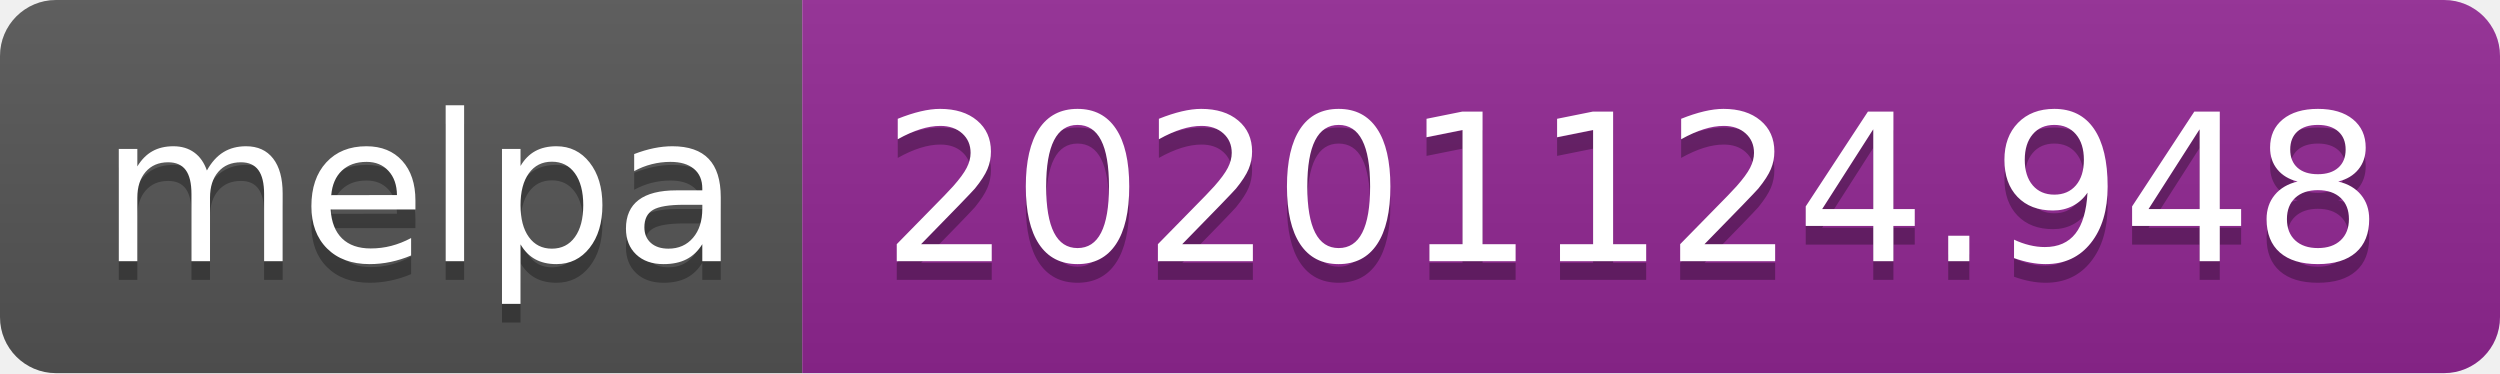
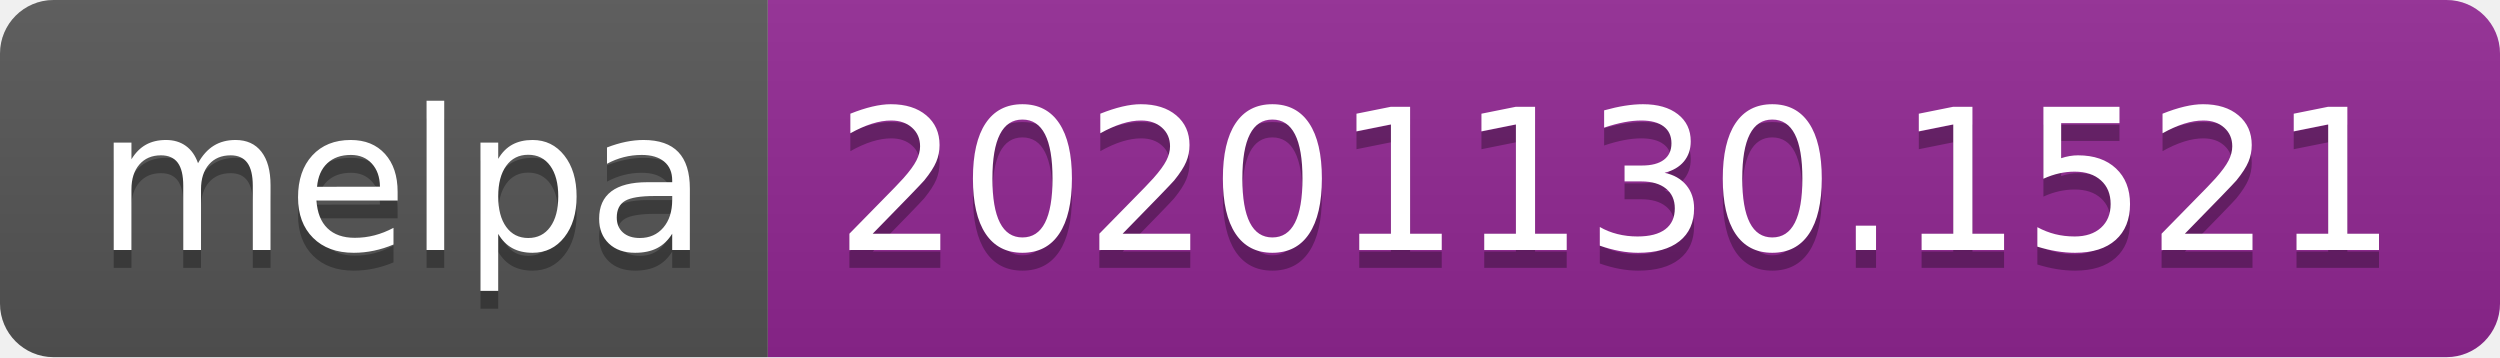
- <svg xmlns="http://www.w3.org/2000/svg" width="134" height="20" role="img" aria-label="melpa: 20201124.948">
+ <svg xmlns="http://www.w3.org/2000/svg" width="140" height="20" role="img" aria-label="melpa: 20201130.1521">
  <linearGradient id="s" x2="0" y2="100%">
    <stop offset="0" stop-color="#bbb" stop-opacity=".1" />
    <stop offset="1" stop-opacity=".1" />
  </linearGradient>
  <clipPath id="r">
-     <rect width="134" height="20" rx="3" fill="#fff" />
+     <rect width="140" height="20" rx="3" fill="#fff" />
  </clipPath>
  <g clip-path="url(#r)">
    <rect width="43" height="20" fill="#555" />
-     <rect x="43" width="91" height="20" fill="#922793" />
-     <rect width="134" height="20" fill="url(#s)" />
+     <rect x="43" width="97" height="20" fill="#922793" />
+     <rect width="140" height="20" fill="url(#s)" />
  </g>
  <g fill="#fff" text-anchor="middle" font-family="Verdana,Geneva,DejaVu Sans,sans-serif" text-rendering="geometricPrecision" font-size="110">
    <text aria-hidden="true" x="225" y="150" fill="#010101" fill-opacity=".3" transform="scale(.1)" textLength="330">melpa</text>
    <text x="225" y="140" transform="scale(.1)" fill="#fff" textLength="330">melpa</text>
-     <text aria-hidden="true" x="875" y="150" fill="#010101" fill-opacity=".3" transform="scale(.1)" textLength="810">20201124.948</text>
-     <text x="875" y="140" transform="scale(.1)" fill="#fff" textLength="810">20201124.948</text>
+     <text aria-hidden="true" x="905" y="150" fill="#010101" fill-opacity=".3" transform="scale(.1)" textLength="870">20201130.1521</text>
+     <text x="905" y="140" transform="scale(.1)" fill="#fff" textLength="870">20201130.1521</text>
  </g>
</svg>
